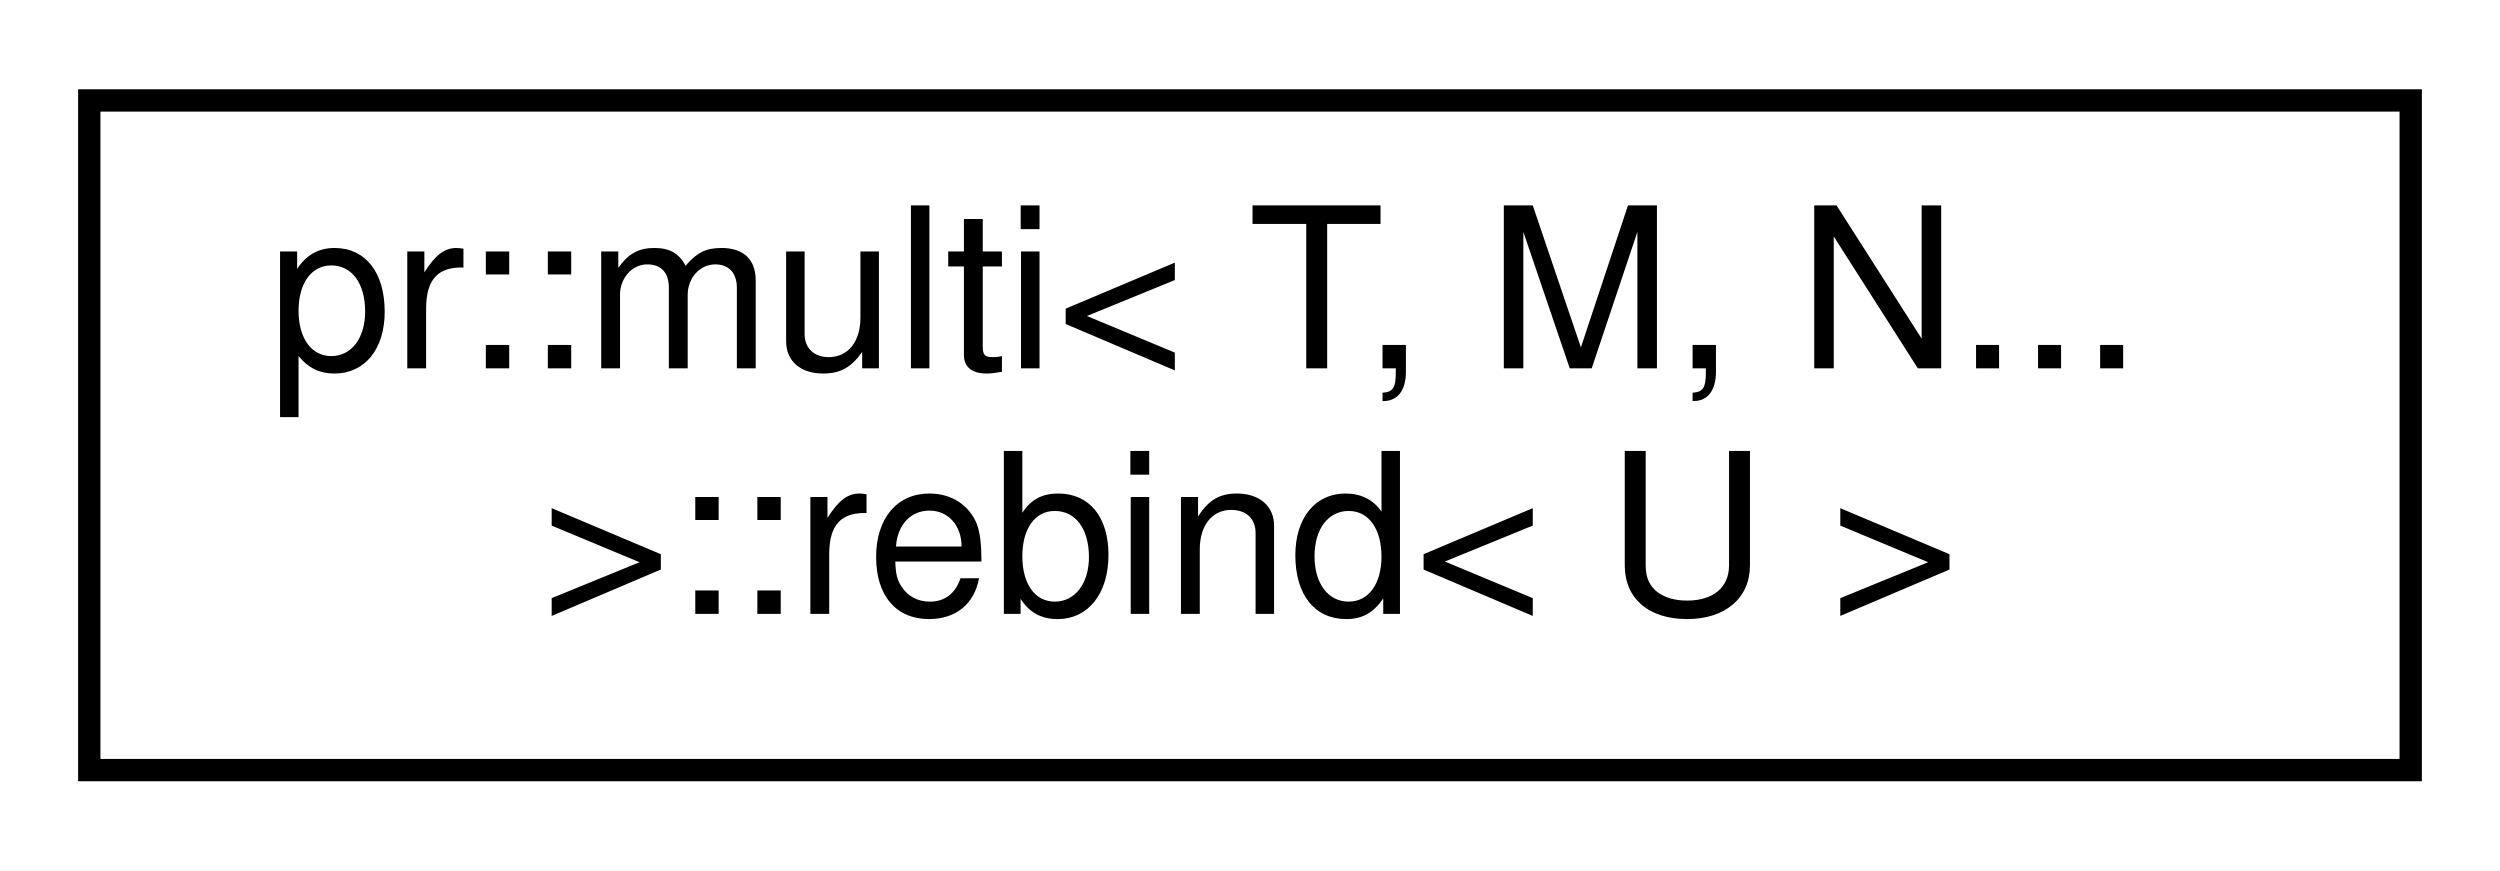
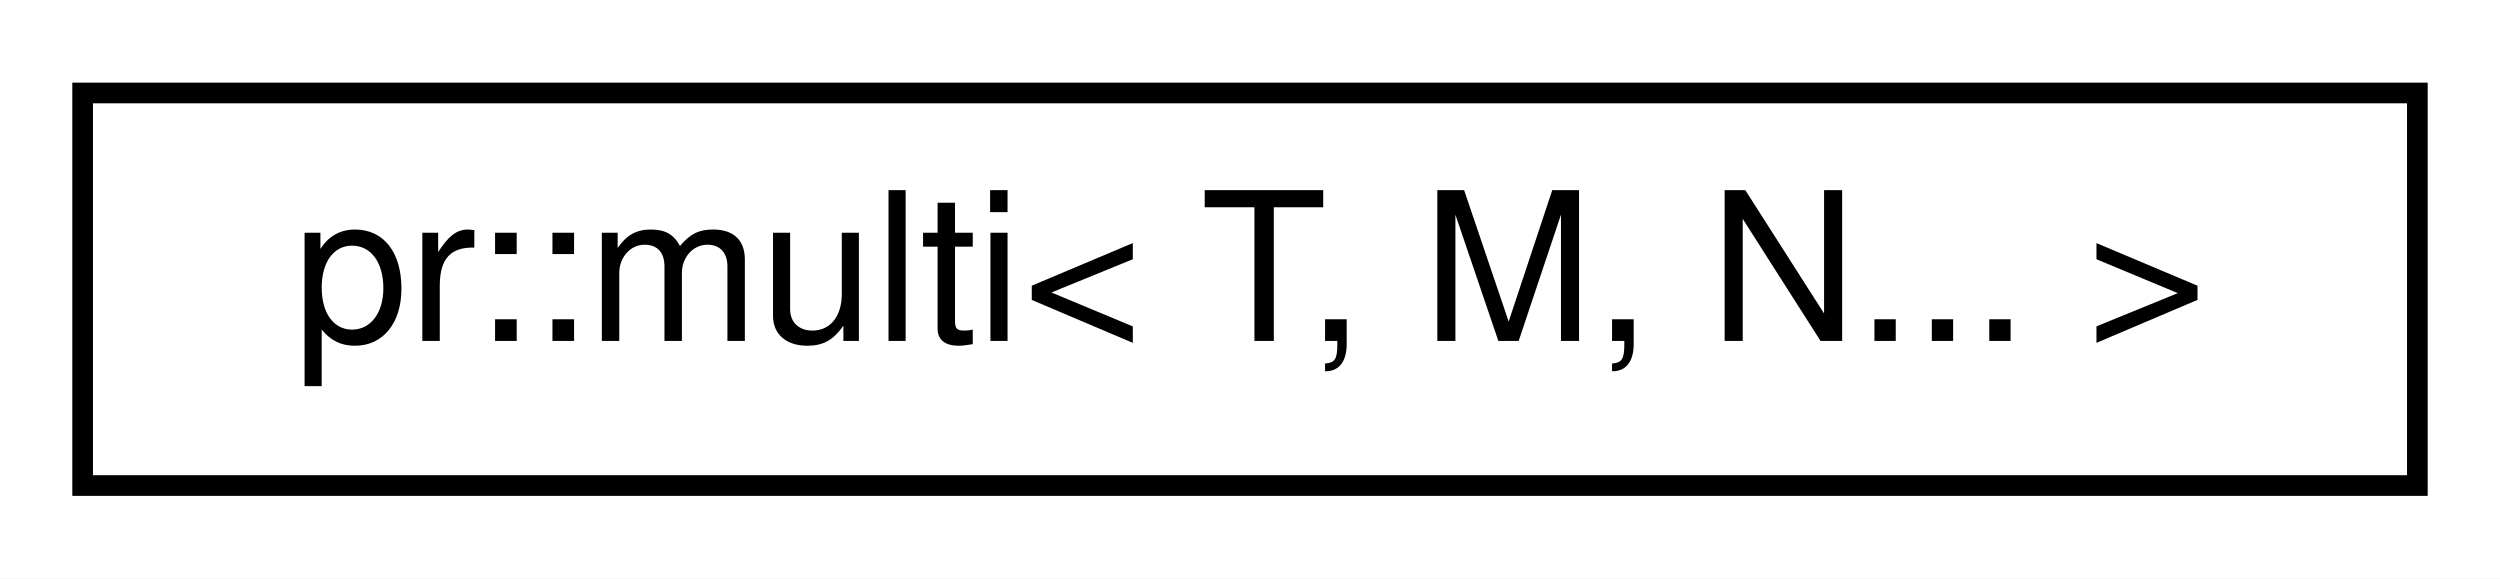
- <svg xmlns="http://www.w3.org/2000/svg" xmlns:xlink="http://www.w3.org/1999/xlink" width="112pt" height="39pt" viewBox="0.00 0.00 112.00 39.00">
-   <g id="graph0" class="graph" transform="scale(1 1) rotate(0) translate(4 35)">
-     <polygon fill="#ffffff" stroke="transparent" points="-4,4 -4,-35 108,-35 108,4 -4,4" />
+ <svg xmlns="http://www.w3.org/2000/svg" xmlns:xlink="http://www.w3.org/1999/xlink" width="121pt" height="28pt" viewBox="0.00 0.00 121.00 28.00">
+   <g id="graph0" class="graph" transform="scale(1 1) rotate(0) translate(4 24)">
+     <polygon fill="#ffffff" stroke="transparent" points="-4,4 -4,-24 117,-24 117,4 -4,4" />
    <g id="node1" class="node">
      <g id="a_node1">
-         <a xlink:href="structpr_1_1multi_3_01T_00_01M_00_01N_8_8_8_01_4_1_1rebind.html" target="_top" xlink:title="Rebind entry type. ">
-           <polygon fill="#ffffff" stroke="#000000" points="0,-.5 0,-30.5 104,-30.5 104,-.5 0,-.5" />
-           <text text-anchor="start" x="8" y="-18.5" font-family="Helvetica,sans-Serif" font-size="10.00" fill="#000000">pr::multi&lt; T, M, N...</text>
-           <text text-anchor="middle" x="52" y="-7.5" font-family="Helvetica,sans-Serif" font-size="10.00" fill="#000000"> &gt;::rebind&lt; U &gt;</text>
+         <a xlink:href="structpr_1_1multi_3_01T_00_01M_00_01N_8_8_8_01_4.html" target="_top" xlink:title="Multi-dimensional array. ">
+           <polygon fill="#ffffff" stroke="#000000" points="0,-.5 0,-19.5 113,-19.5 113,-.5 0,-.5" />
+           <text text-anchor="middle" x="56.5" y="-7.5" font-family="Helvetica,sans-Serif" font-size="10.00" fill="#000000">pr::multi&lt; T, M, N... &gt;</text>
        </a>
      </g>
    </g>
  </g>
</svg>
